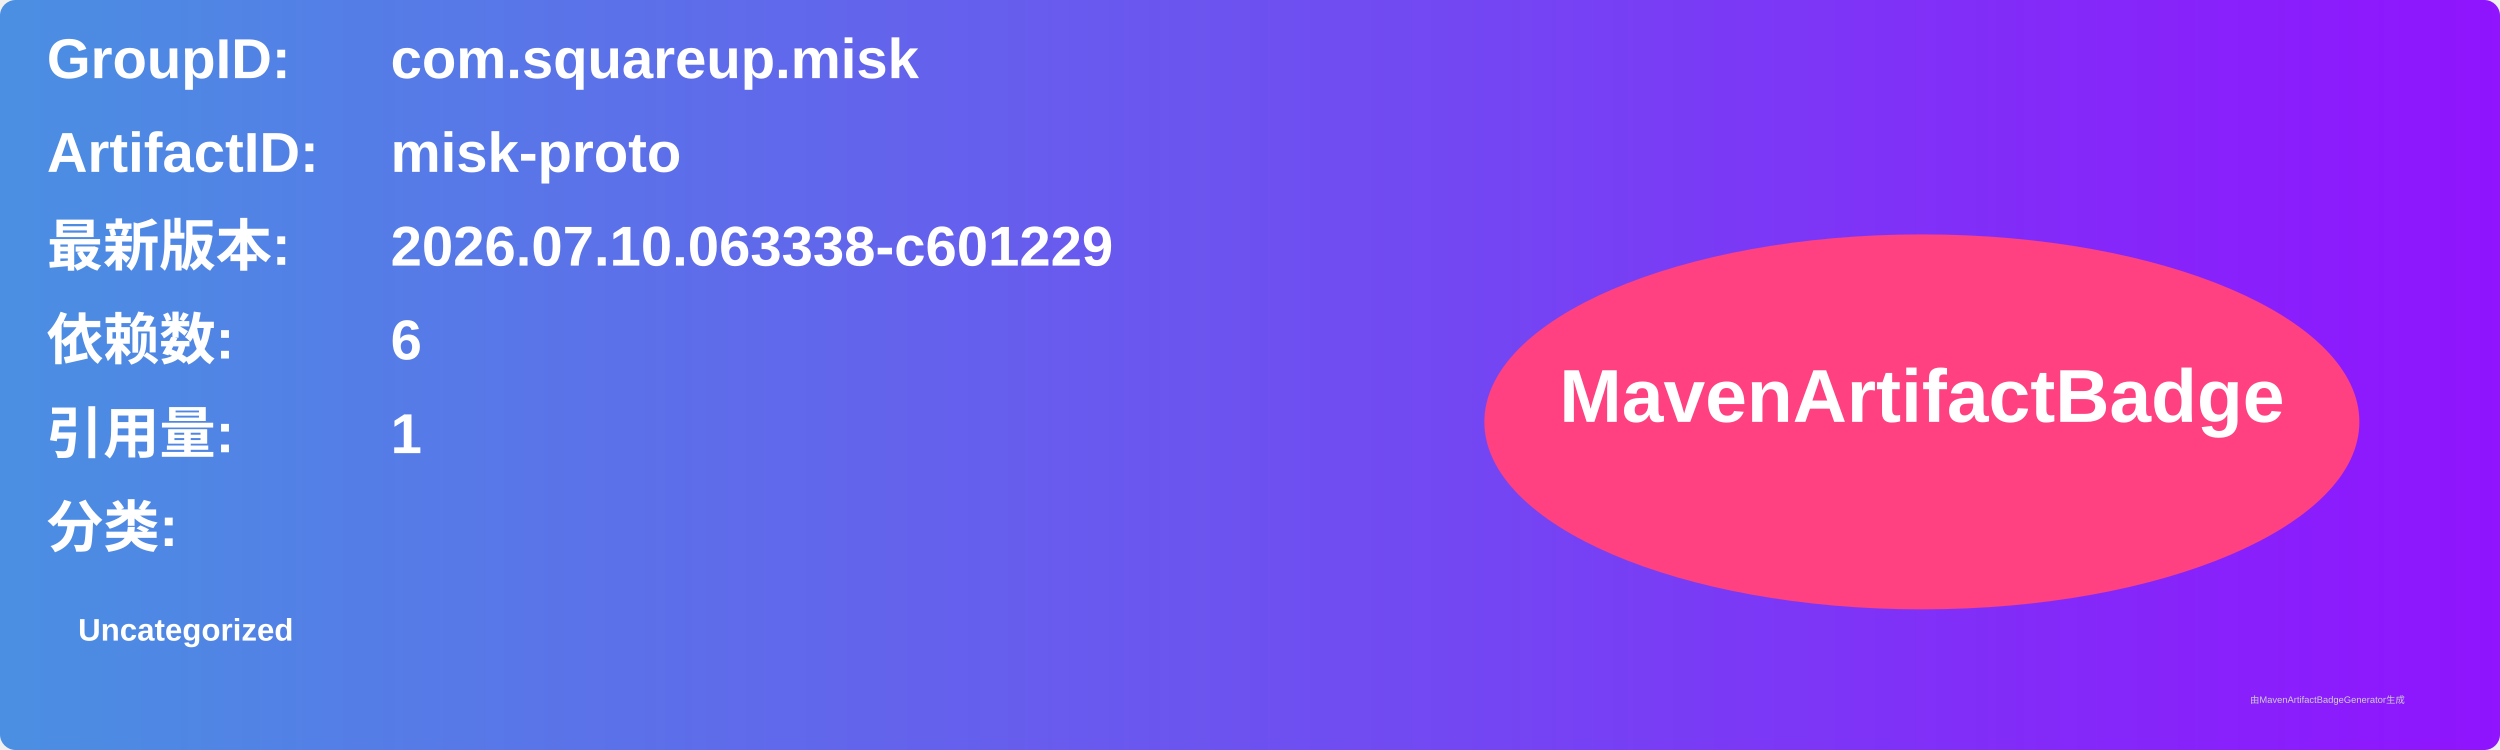
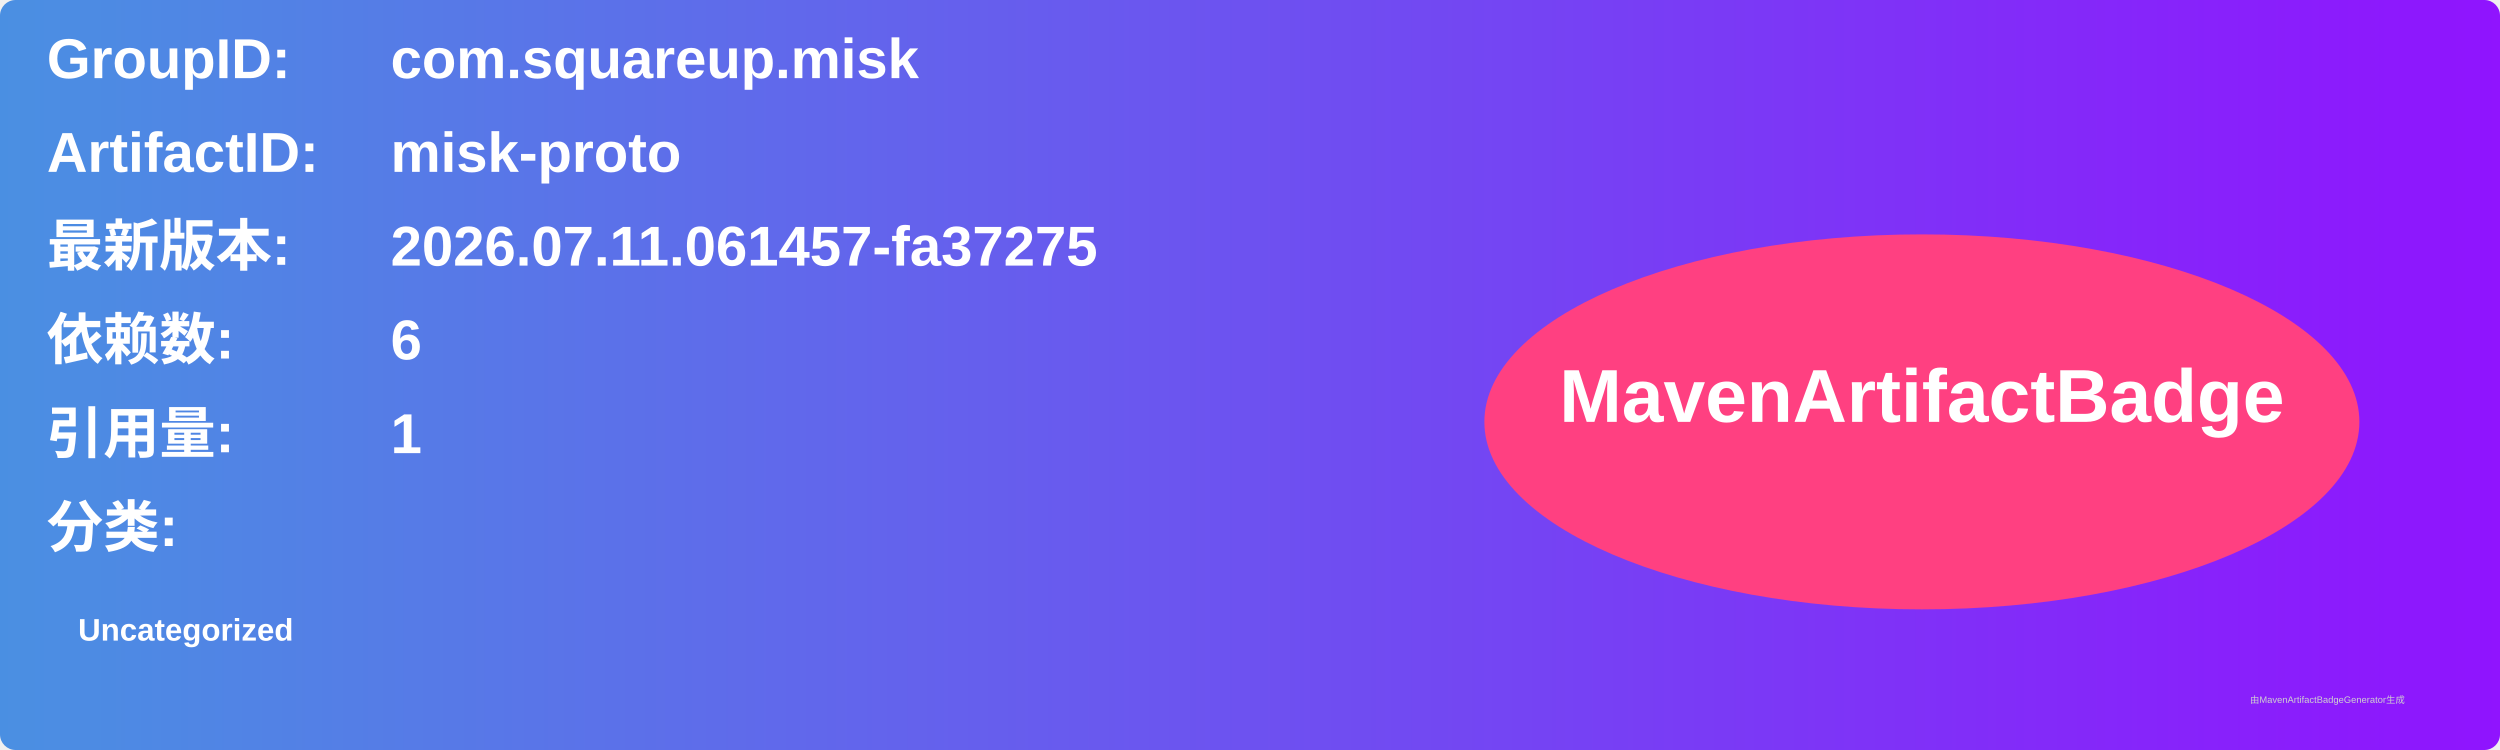
<svg xmlns="http://www.w3.org/2000/svg" width="800" height="240" viewBox="0 0 800 240">
  <linearGradient id="grad" x1="0%" y1="0%" x2="100%" y2="0%">
    <stop offset="0%" stop-color="#4a90e2" />
    <stop offset="100%" stop-color="#9013fe" />
  </linearGradient>
  <rect width="100%" height="100%" rx="5" ry="5" fill="url(#grad)" />
  <g transform="translate(15, 15)">
    <text x="0" y="10" font-family="Arial" font-size="18" fill="white" font-weight="bold" width="260">GroupID:</text>
    <text x="110" y="10" font-family="Arial" font-size="18" fill="white" font-weight="bold" width="460">com.squareup.misk</text>
    <text x="0" y="40" font-family="Arial" font-size="18" fill="white" font-weight="bold" width="260">ArtifactID:</text>
    <text x="110" y="40" font-family="Arial" font-size="18" fill="white" font-weight="bold" width="460">misk-proto</text>
    <text x="0" y="70" font-family="Arial" font-size="18" fill="white" font-weight="bold">最新版本:</text>
    <text x="110" y="70" font-family="Arial" font-size="18" fill="white" font-weight="bold">
-       <tspan font-weight="bold">2026.07.10.063338-c601229</tspan>
+       <tspan font-weight="bold">2026.07.11.061457-fa37275</tspan>
    </text>
    <text x="0" y="100" font-family="Arial" font-size="18" fill="white" font-weight="bold">依赖数: </text>
    <text x="110" y="100" font-family="Arial" font-size="18" fill="white">
      <tspan font-weight="bold">6</tspan>
    </text>
    <text x="0" y="130" font-family="Arial" font-size="18" fill="white" font-weight="bold">引用量: </text>
    <text x="110" y="130" font-family="Arial" font-size="18" fill="white">
      <tspan font-weight="bold">1</tspan>
    </text>
    <text x="0" y="160" font-family="Arial" font-size="18" fill="white" font-weight="bold">分类:</text>
    <text x="10" y="190" font-family="Arial" font-size="10" fill="white">
      <tspan font-weight="bold">Uncategorized</tspan>
    </text>
    <ellipse cx="600" cy="120" rx="140" ry="60" fill="#ff4081" />
    <text x="600" y="120" text-anchor="middle" font-family="Arial" font-size="24" fill="white" font-weight="bold">MavenArtifactBadge</text>
  </g>
  <text x="720" y="225" font-family="Arial" font-size="3" fill="#d0d0d0">由MavenArtifactBadgeGenerator生成</text>
</svg>
